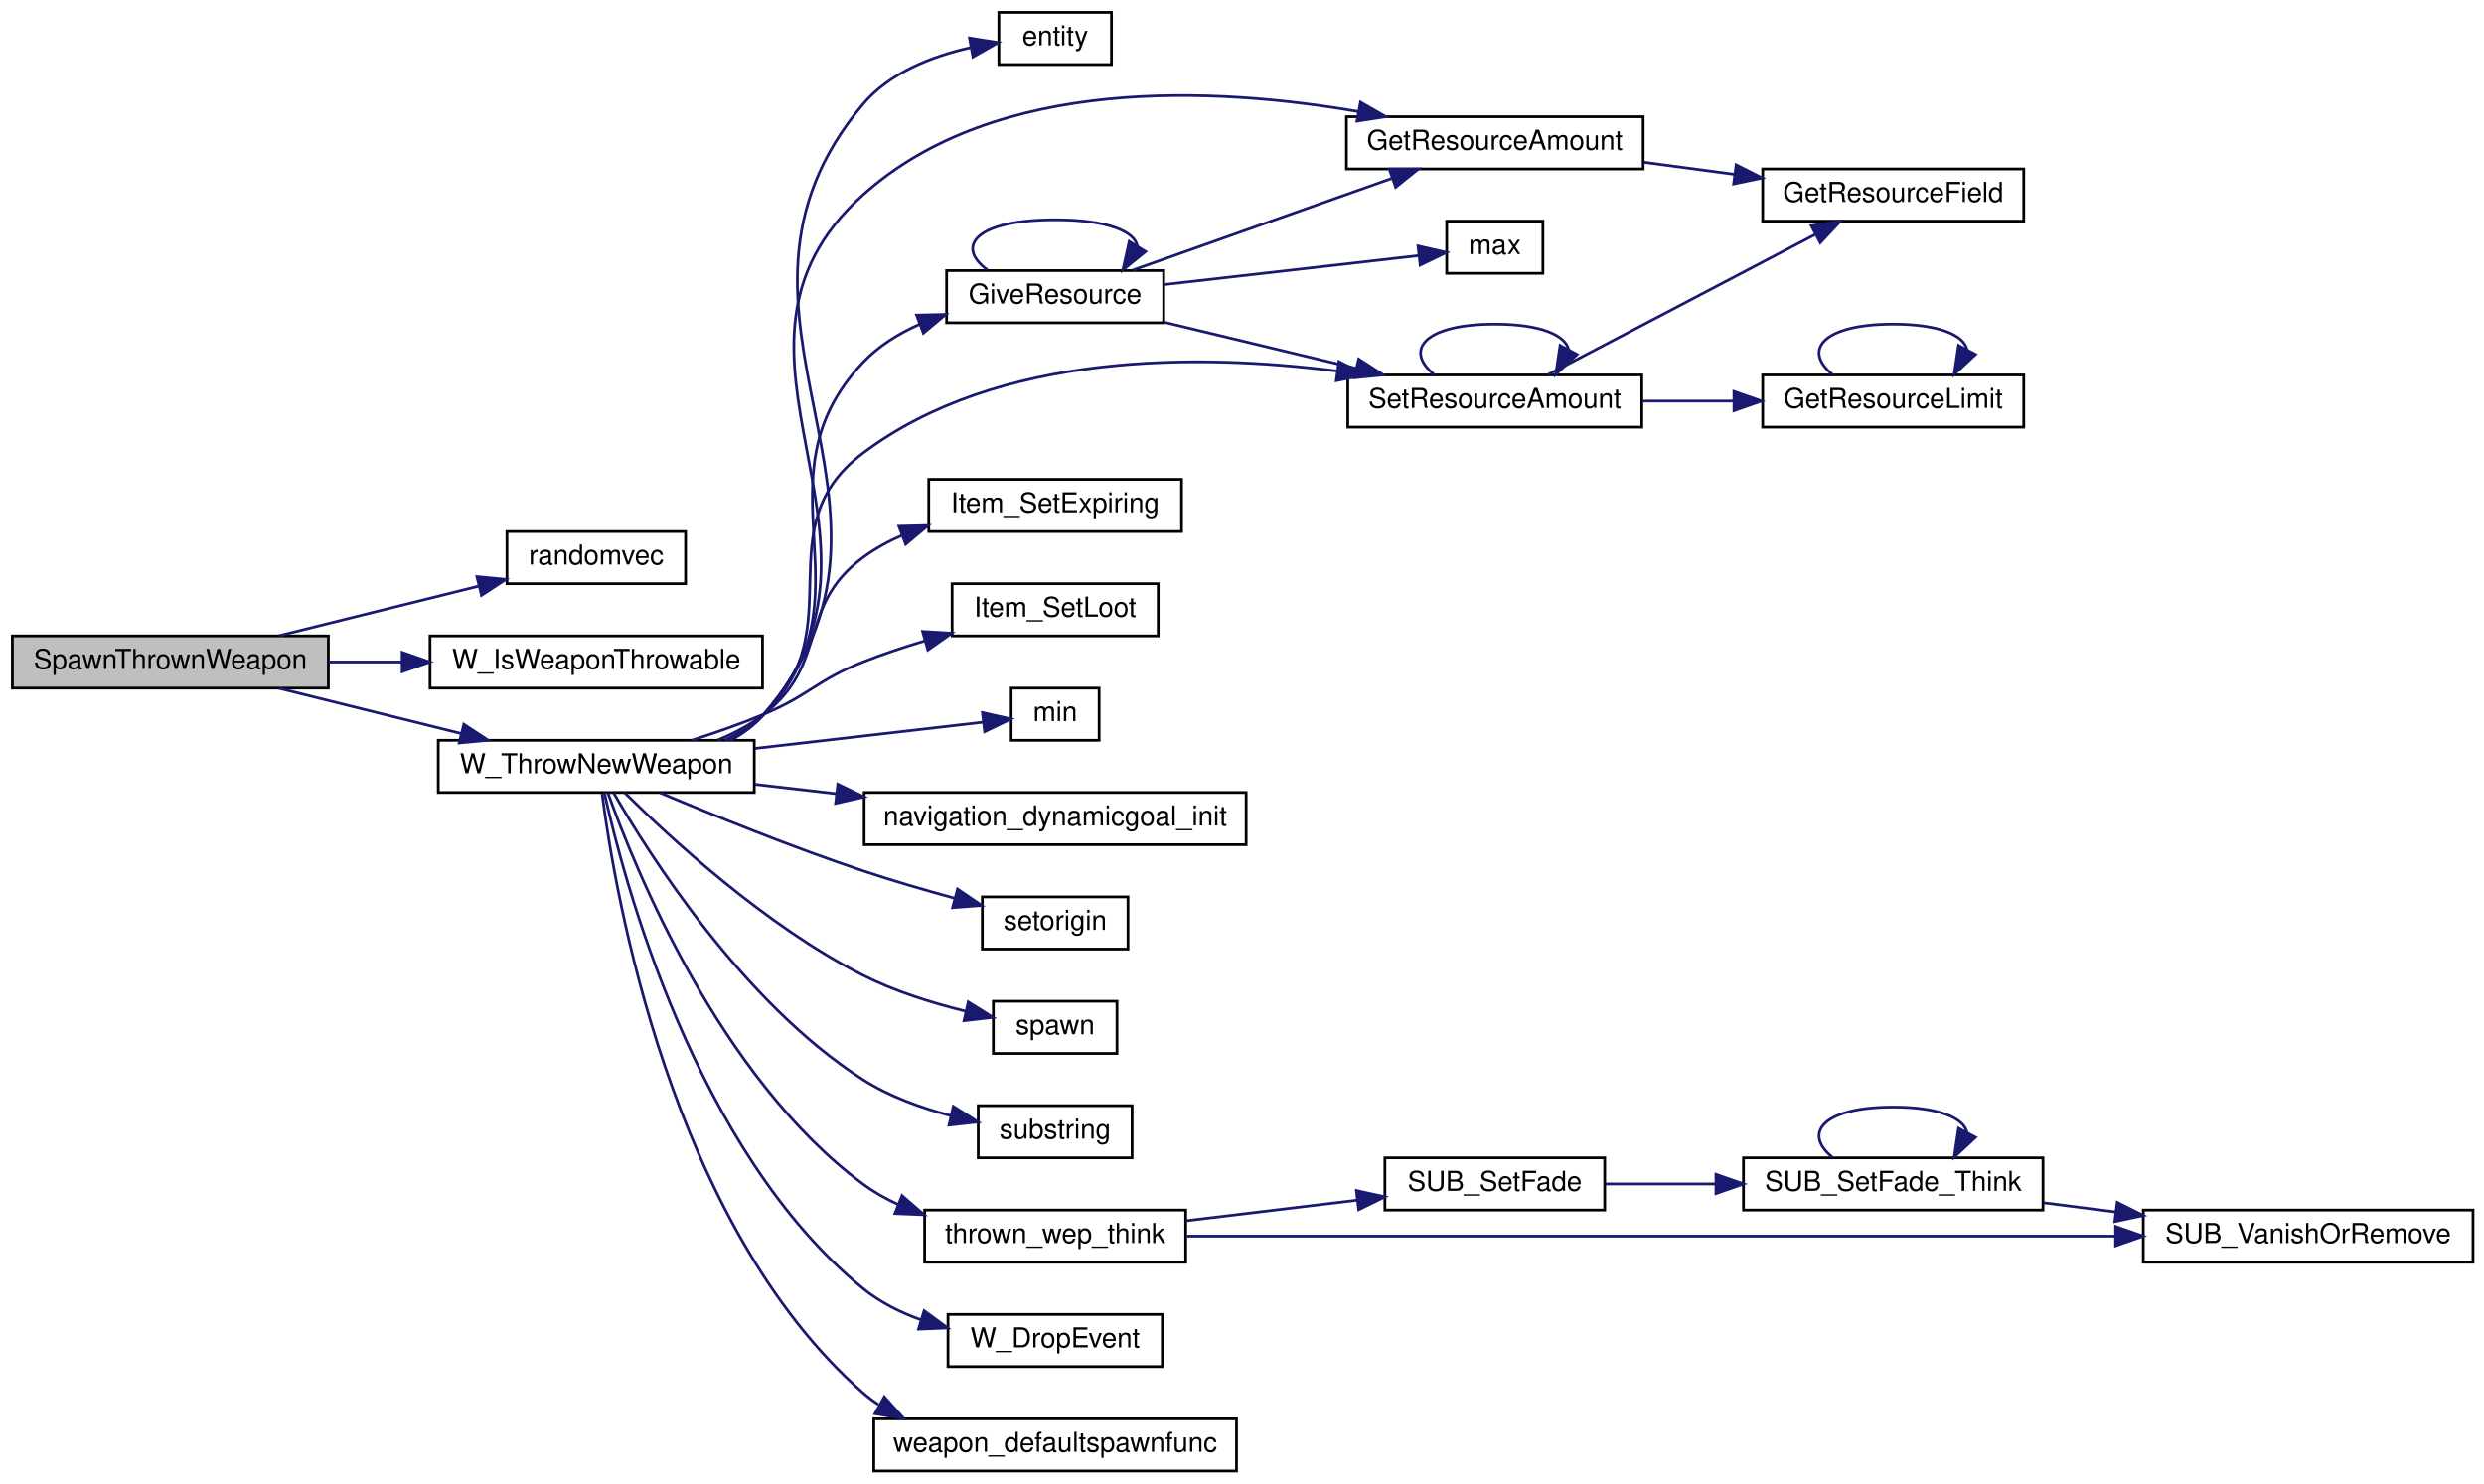
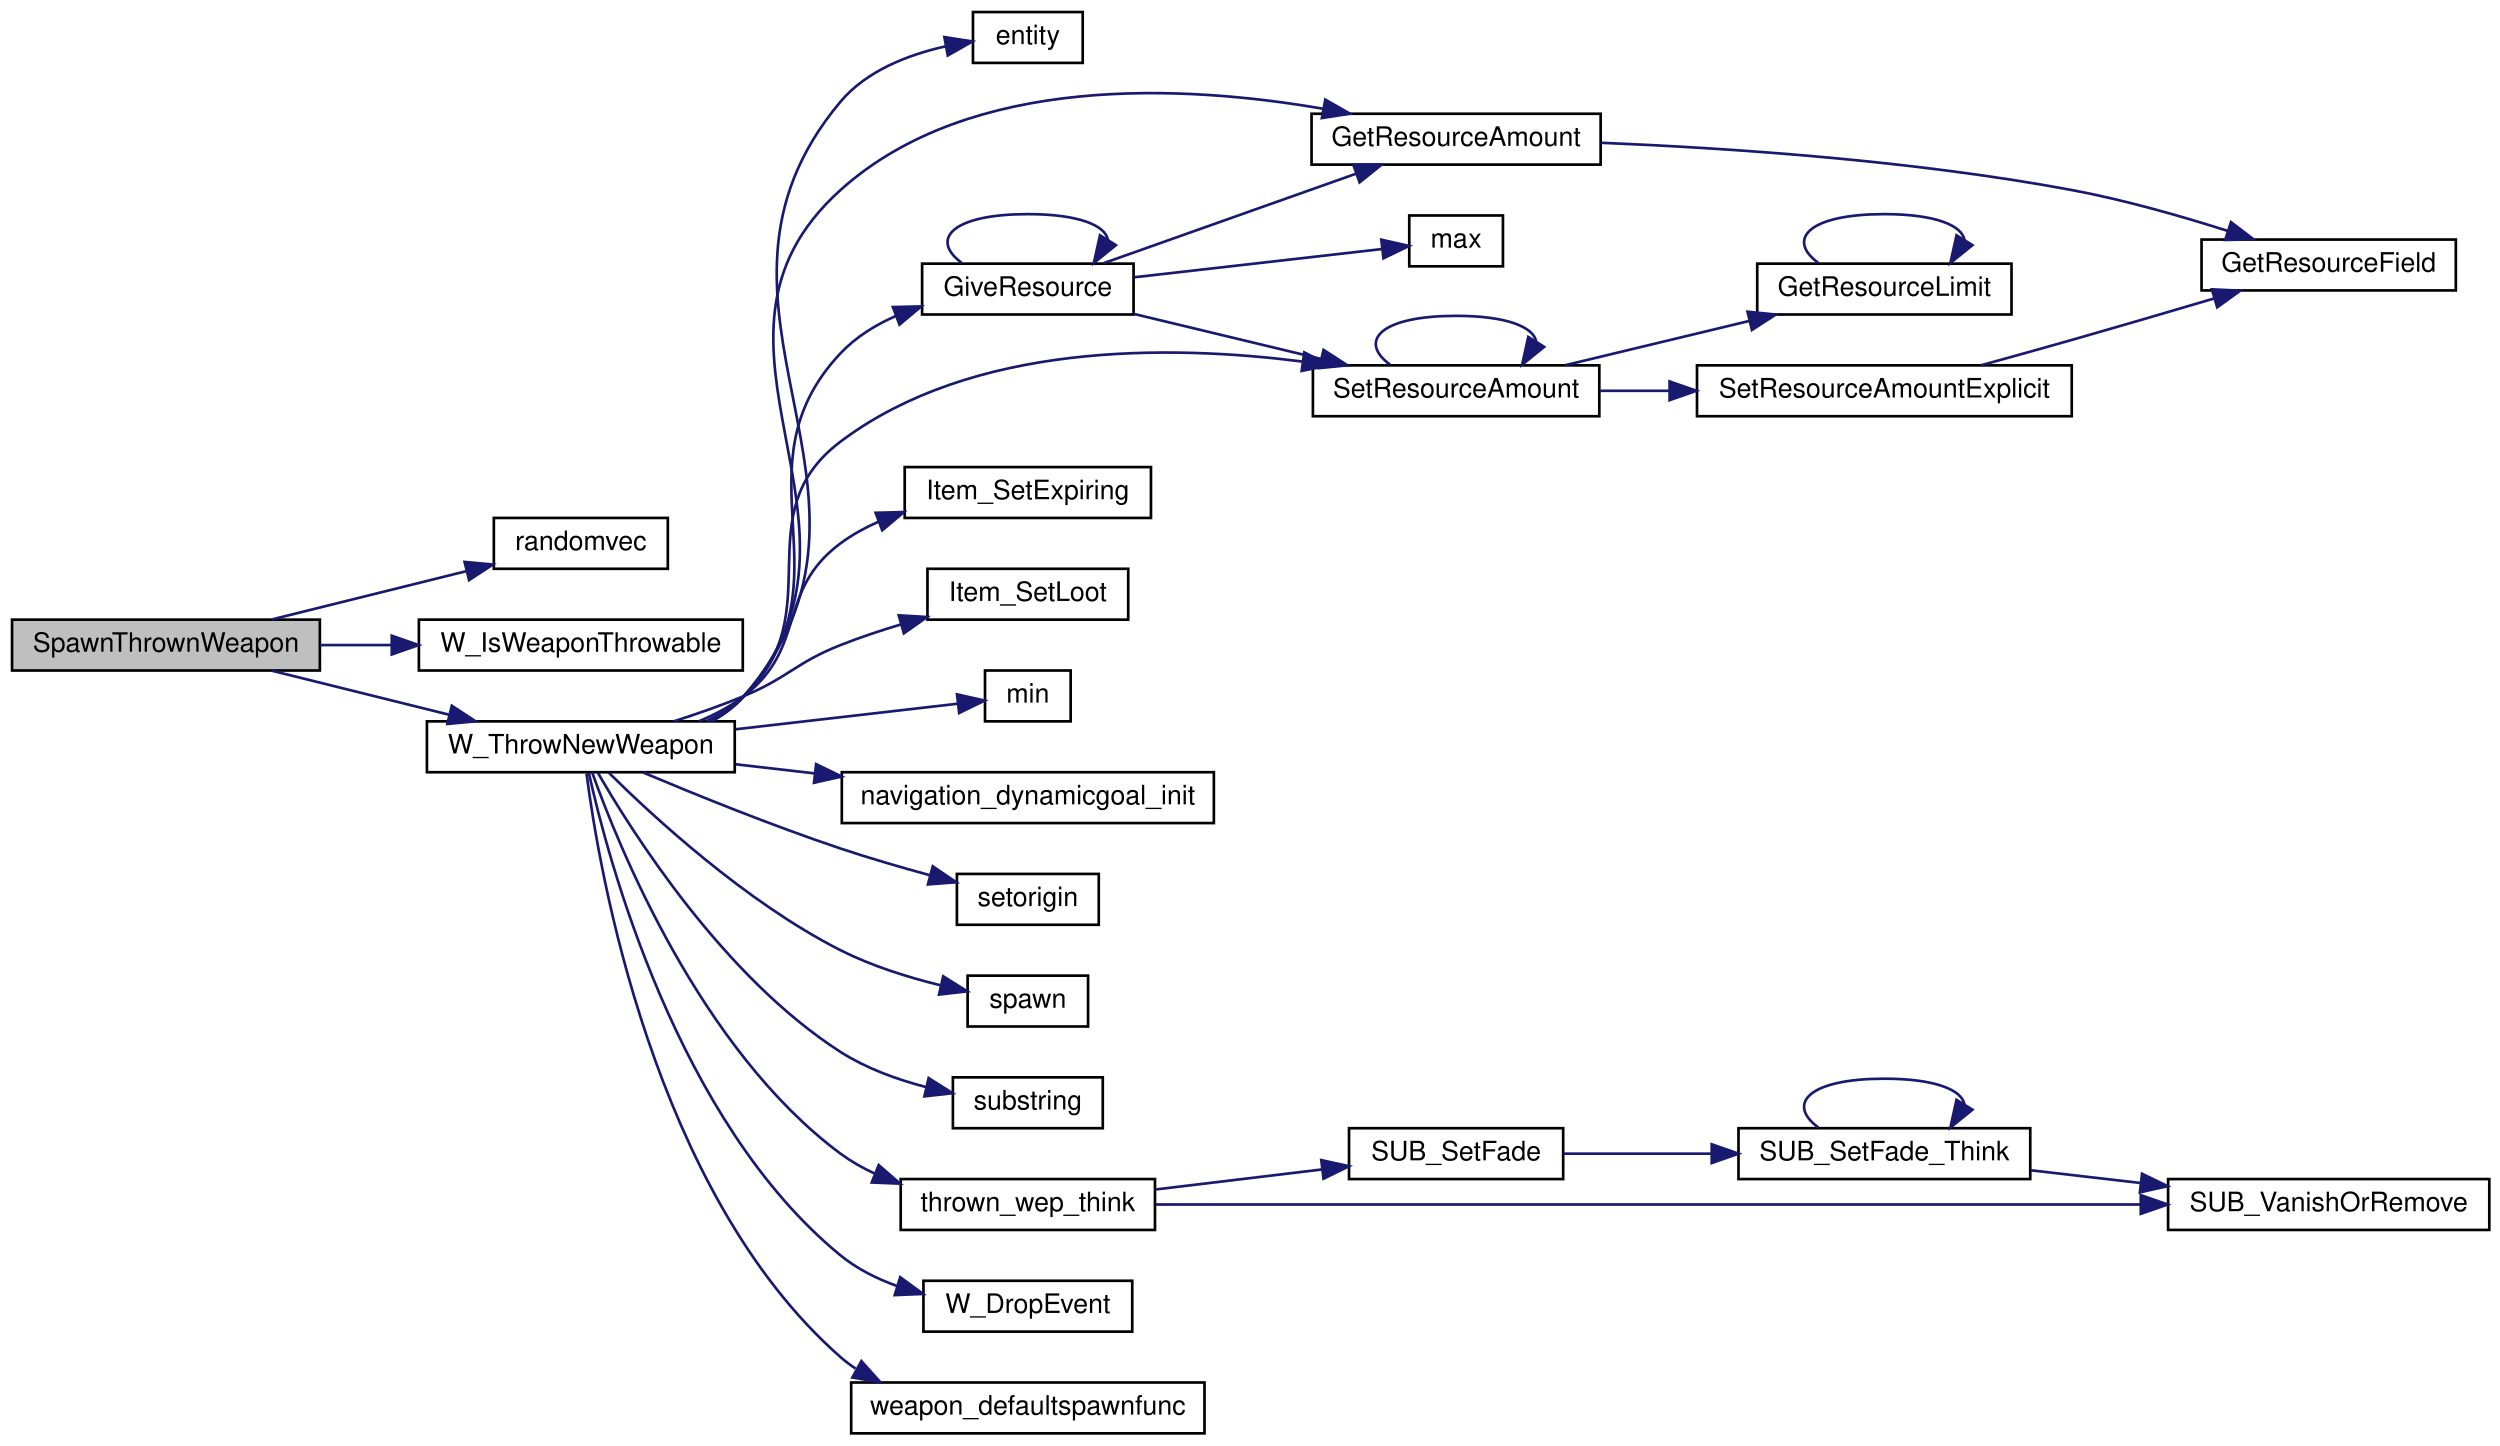
- <svg xmlns="http://www.w3.org/2000/svg" xmlns:xlink="http://www.w3.org/1999/xlink" width="904pt" height="540pt" viewBox="0.00 0.00 904.00 540.00">
+ <svg xmlns="http://www.w3.org/2000/svg" xmlns:xlink="http://www.w3.org/1999/xlink" width="934pt" height="540pt" viewBox="0.00 0.00 934.00 540.00">
  <g id="graph0" class="graph" transform="scale(1 1) rotate(0) translate(4 536)">
    <g id="node1" class="node">
      <polygon fill="#bfbfbf" stroke="black" points="0.5,-285.5 0.5,-304.5 115.5,-304.5 115.5,-285.5 0.5,-285.5" />
      <text text-anchor="middle" x="58" y="-292.5" font-family="Helvetica,sans-Serif" font-size="10.00">SpawnThrownWeapon</text>
    </g>
    <g id="node2" class="node">
      <g id="a_node2">
        <a xlink:href="../../d8/de2/menudefs_8qc.html#aa156cc8dd51c39572de799ab8a0dd8d0" target="_top" xlink:title="randomvec">
          <polygon fill="none" stroke="black" points="180.5,-323.5 180.5,-342.5 245.5,-342.5 245.5,-323.5 180.5,-323.5" />
          <text text-anchor="middle" x="213" y="-330.5" font-family="Helvetica,sans-Serif" font-size="10.00">randomvec</text>
        </a>
      </g>
    </g>
    <g id="edge1" class="edge">
      <path fill="none" stroke="midnightblue" d="M97.608,-304.589C119.718,-310.08 147.476,-316.974 170.111,-322.596" />
      <polygon fill="midnightblue" stroke="midnightblue" points="169.564,-326.067 180.112,-325.08 171.251,-319.273 169.564,-326.067" />
    </g>
    <g id="node3" class="node">
      <g id="a_node3">
        <a xlink:href="../../df/d64/throwing_8qc.html#a778182823de27a000b41c8d47963036d" target="_top" xlink:title="W_IsWeaponThrowable">
          <polygon fill="none" stroke="black" points="152.5,-285.5 152.5,-304.5 273.5,-304.5 273.5,-285.5 152.5,-285.5" />
          <text text-anchor="middle" x="213" y="-292.5" font-family="Helvetica,sans-Serif" font-size="10.00">W_IsWeaponThrowable</text>
        </a>
      </g>
    </g>
    <g id="edge2" class="edge">
      <path fill="none" stroke="midnightblue" d="M115.537,-295C124.258,-295 133.35,-295 142.317,-295" />
      <polygon fill="midnightblue" stroke="midnightblue" points="142.361,-298.5 152.361,-295 142.361,-291.5 142.361,-298.5" />
    </g>
    <g id="node4" class="node">
      <g id="a_node4">
        <a xlink:href="../../df/d64/throwing_8qc.html#a3a83102430c0c61efd16d46333790dd4" target="_top" xlink:title="W_ThrowNewWeapon">
          <polygon fill="none" stroke="black" points="155.5,-247.5 155.5,-266.5 270.5,-266.5 270.5,-247.5 155.5,-247.5" />
          <text text-anchor="middle" x="213" y="-254.5" font-family="Helvetica,sans-Serif" font-size="10.00">W_ThrowNewWeapon</text>
        </a>
      </g>
    </g>
    <g id="edge3" class="edge">
      <path fill="none" stroke="midnightblue" d="M97.608,-285.411C117.707,-280.419 142.475,-274.268 163.819,-268.967" />
      <polygon fill="midnightblue" stroke="midnightblue" points="164.808,-272.327 173.669,-266.52 163.12,-265.534 164.808,-272.327" />
    </g>
    <g id="node5" class="node">
      <g id="a_node5">
        <a xlink:href="../../d4/d0c/csprogsdefs_8qc.html#acbb54a239d76062465dccbc6a6c6e464" target="_top" xlink:title="entity">
          <polygon fill="none" stroke="black" points="359.5,-512.5 359.5,-531.5 400.5,-531.5 400.5,-512.5 359.5,-512.5" />
          <text text-anchor="middle" x="380" y="-519.5" font-family="Helvetica,sans-Serif" font-size="10.00">entity</text>
        </a>
      </g>
    </g>
    <g id="edge4" class="edge">
      <path fill="none" stroke="midnightblue" d="M261.963,-266.543C266.496,-269.014 270.643,-272.114 274,-276 339.339,-351.643 245.728,-421.448 310,-498 319.683,-509.533 335.227,-515.531 349.112,-518.647" />
      <polygon fill="midnightblue" stroke="midnightblue" points="348.815,-522.151 359.283,-520.512 350.078,-515.266 348.815,-522.151" />
    </g>
    <g id="node6" class="node">
      <g id="a_node6">
        <a xlink:href="../../d5/d09/resources_8qc.html#a41987053c5ea9c2c1c31b808887845e9" target="_top" xlink:title="Returns the current amount of resource the given entity has. ">
          <polygon fill="none" stroke="black" points="486,-474.5 486,-493.5 594,-493.5 594,-474.5 486,-474.5" />
          <text text-anchor="middle" x="540" y="-481.5" font-family="Helvetica,sans-Serif" font-size="10.00">GetResourceAmount</text>
        </a>
      </g>
    </g>
    <g id="edge5" class="edge">
      <path fill="none" stroke="midnightblue" d="M261.857,-266.636C266.41,-269.09 270.59,-272.16 274,-276 330.78,-339.938 246.433,-407.805 310,-465 358.655,-508.777 439,-504.247 490.434,-495.347" />
      <polygon fill="midnightblue" stroke="midnightblue" points="491.119,-498.78 500.317,-493.522 489.848,-491.896 491.119,-498.78" />
    </g>
    <g id="node8" class="node">
      <g id="a_node8">
        <a xlink:href="../../d5/d09/resources_8qc.html#a88f207f357349ddd4d1f32b85d0c3f57" target="_top" xlink:title="Gives an entity some resource. ">
          <polygon fill="none" stroke="black" points="340.5,-418.5 340.5,-437.5 419.5,-437.5 419.5,-418.5 340.5,-418.5" />
          <text text-anchor="middle" x="380" y="-425.5" font-family="Helvetica,sans-Serif" font-size="10.00">GiveResource</text>
        </a>
      </g>
    </g>
    <g id="edge7" class="edge">
      <path fill="none" stroke="midnightblue" d="M260.943,-266.633C265.78,-269.083 270.276,-272.153 274,-276 315.103,-318.461 269.497,-360.967 310,-404 315.686,-410.041 322.97,-414.561 330.665,-417.944" />
      <polygon fill="midnightblue" stroke="midnightblue" points="329.584,-421.277 340.175,-421.532 332.054,-414.728 329.584,-421.277" />
    </g>
    <g id="node10" class="node">
      <g id="a_node10">
        <a xlink:href="../../d5/d09/resources_8qc.html#aeb1e1a4f093400cfefbf59332798a93d" target="_top" xlink:title="Sets the current amount of resource the given entity will have. ">
          <polygon fill="none" stroke="black" points="486.5,-380.5 486.5,-399.5 593.5,-399.5 593.5,-380.5 486.5,-380.5" />
          <text text-anchor="middle" x="540" y="-387.5" font-family="Helvetica,sans-Serif" font-size="10.00">SetResourceAmount</text>
        </a>
      </g>
    </g>
-     <g id="edge21" class="edge">
+     <g id="edge22" class="edge">
      <path fill="none" stroke="midnightblue" d="M259.716,-266.529C264.946,-268.993 269.872,-272.096 274,-276 306.802,-307.028 273.937,-343.83 310,-371 359.185,-408.056 432.317,-407.332 482.634,-400.916" />
      <polygon fill="midnightblue" stroke="midnightblue" points="483.269,-404.361 492.693,-399.519 482.307,-397.428 483.269,-404.361" />
    </g>
-     <g id="node12" class="node">
-       <g id="a_node12">
+     <g id="node13" class="node">
+       <g id="a_node13">
        <a xlink:href="../../df/def/server_2items_8qc.html#a242ed0408675ef4cae9101d25277c05d" target="_top" xlink:title="Sets the item expiring status (i.e. ">
          <polygon fill="none" stroke="black" points="334,-342.5 334,-361.5 426,-361.5 426,-342.5 334,-342.5" />
          <text text-anchor="middle" x="380" y="-349.5" font-family="Helvetica,sans-Serif" font-size="10.00">Item_SetExpiring</text>
        </a>
      </g>
    </g>
-     <g id="edge16" class="edge">
+     <g id="edge17" class="edge">
      <path fill="none" stroke="midnightblue" d="M257.151,-266.569C263.158,-269.037 268.982,-272.129 274,-276 297.724,-294.302 285.933,-315.152 310,-333 314.366,-336.238 319.256,-338.924 324.361,-341.153" />
      <polygon fill="midnightblue" stroke="midnightblue" points="323.128,-344.428 333.719,-344.69 325.603,-337.88 323.128,-344.428" />
    </g>
-     <g id="node13" class="node">
-       <g id="a_node13">
+     <g id="node14" class="node">
+       <g id="a_node14">
        <a xlink:href="../../df/def/server_2items_8qc.html#a95b5587513272c12b9d401ba026d7550" target="_top" xlink:title="Sets the item loot status. ">
          <polygon fill="none" stroke="black" points="342.5,-304.5 342.5,-323.5 417.5,-323.5 417.5,-304.5 342.5,-304.5" />
          <text text-anchor="middle" x="380" y="-311.5" font-family="Helvetica,sans-Serif" font-size="10.00">Item_SetLoot</text>
        </a>
      </g>
    </g>
-     <g id="edge17" class="edge">
+     <g id="edge18" class="edge">
      <path fill="none" stroke="midnightblue" d="M247.706,-266.509C256.385,-269.273 265.633,-272.501 274,-276 290.691,-282.981 293.18,-288.337 310,-295 317.149,-297.832 324.873,-300.405 332.477,-302.678" />
      <polygon fill="midnightblue" stroke="midnightblue" points="331.769,-306.116 342.346,-305.492 333.688,-299.384 331.769,-306.116" />
    </g>
-     <g id="node14" class="node">
-       <g id="a_node14">
+     <g id="node15" class="node">
+       <g id="a_node15">
        <a xlink:href="../../d8/de2/menudefs_8qc.html#ab2ad6bdb33b4334fec83db0418cf72df" target="_top" xlink:title="min">
          <polygon fill="none" stroke="black" points="364,-266.5 364,-285.5 396,-285.5 396,-266.5 364,-266.5" />
          <text text-anchor="middle" x="380" y="-273.5" font-family="Helvetica,sans-Serif" font-size="10.00">min</text>
        </a>
      </g>
    </g>
-     <g id="edge18" class="edge">
+     <g id="edge19" class="edge">
      <path fill="none" stroke="midnightblue" d="M270.784,-263.539C299.014,-266.789 331.708,-270.554 353.709,-273.088" />
      <polygon fill="midnightblue" stroke="midnightblue" points="353.537,-276.591 363.872,-274.258 354.338,-269.637 353.537,-276.591" />
    </g>
-     <g id="node15" class="node">
-       <g id="a_node15">
+     <g id="node16" class="node">
+       <g id="a_node16">
        <a xlink:href="../../db/d15/api_8qh.html#a7ee208dfaf077cf2c6ef10818b975fd9" target="_top" xlink:title="navigation_dynamicgoal_init">
          <polygon fill="none" stroke="black" points="310.5,-228.5 310.5,-247.5 449.5,-247.5 449.5,-228.5 310.5,-228.5" />
          <text text-anchor="middle" x="380" y="-235.5" font-family="Helvetica,sans-Serif" font-size="10.00">navigation_dynamicgoal_init</text>
        </a>
      </g>
    </g>
-     <g id="edge19" class="edge">
+     <g id="edge20" class="edge">
      <path fill="none" stroke="midnightblue" d="M270.784,-250.461C280.362,-249.358 290.454,-248.196 300.468,-247.043" />
      <polygon fill="midnightblue" stroke="midnightblue" points="300.9,-250.517 310.434,-245.895 300.1,-243.562 300.9,-250.517" />
    </g>
-     <g id="node16" class="node">
-       <g id="a_node16">
+     <g id="node17" class="node">
+       <g id="a_node17">
        <a xlink:href="../../d5/dff/ent__cs_8qc.html#ac459a724c1fe031c6658fff554b12ea8" target="_top" xlink:title="setorigin">
          <polygon fill="none" stroke="black" points="353.5,-190.5 353.5,-209.5 406.5,-209.5 406.5,-190.5 353.5,-190.5" />
          <text text-anchor="middle" x="380" y="-197.5" font-family="Helvetica,sans-Serif" font-size="10.00">setorigin</text>
        </a>
      </g>
    </g>
-     <g id="edge20" class="edge">
+     <g id="edge21" class="edge">
      <path fill="none" stroke="midnightblue" d="M236.247,-247.399C255.544,-239.264 284.331,-227.586 310,-219 320.715,-215.416 332.525,-211.98 343.299,-209.04" />
      <polygon fill="midnightblue" stroke="midnightblue" points="344.484,-212.347 353.242,-206.385 342.677,-205.584 344.484,-212.347" />
    </g>
-     <g id="node17" class="node">
-       <g id="a_node17">
+     <g id="node18" class="node">
+       <g id="a_node18">
        <a xlink:href="../../d8/de2/menudefs_8qc.html#a60338c2153150633178af678cf3ca57c" target="_top" xlink:title="spawn">
          <polygon fill="none" stroke="black" points="357.5,-152.5 357.5,-171.5 402.5,-171.5 402.5,-152.5 357.5,-152.5" />
          <text text-anchor="middle" x="380" y="-159.5" font-family="Helvetica,sans-Serif" font-size="10.00">spawn</text>
        </a>
      </g>
    </g>
-     <g id="edge22" class="edge">
+     <g id="edge23" class="edge">
      <path fill="none" stroke="midnightblue" d="M223.436,-247.33C239.663,-231.241 274.544,-198.973 310,-181 321.572,-175.134 335.182,-170.892 347.244,-167.926" />
      <polygon fill="midnightblue" stroke="midnightblue" points="348.373,-171.259 357.354,-165.638 346.829,-164.431 348.373,-171.259" />
    </g>
-     <g id="node18" class="node">
-       <g id="a_node18">
+     <g id="node19" class="node">
+       <g id="a_node19">
        <a xlink:href="../../d8/de2/menudefs_8qc.html#a40f6c65c8bbcfa51df783f2809a2502b" target="_top" xlink:title="substring">
          <polygon fill="none" stroke="black" points="352,-114.5 352,-133.5 408,-133.5 408,-114.5 352,-114.5" />
          <text text-anchor="middle" x="380" y="-121.5" font-family="Helvetica,sans-Serif" font-size="10.00">substring</text>
        </a>
      </g>
    </g>
-     <g id="edge23" class="edge">
+     <g id="edge24" class="edge">
      <path fill="none" stroke="midnightblue" d="M219.326,-247.36C232.002,-225.333 266.209,-171.056 310,-143 319.612,-136.842 331.212,-132.657 342.135,-129.821" />
      <polygon fill="midnightblue" stroke="midnightblue" points="342.936,-133.228 351.899,-127.579 341.37,-126.406 342.936,-133.228" />
    </g>
-     <g id="node19" class="node">
-       <g id="a_node19">
+     <g id="node20" class="node">
+       <g id="a_node20">
        <a xlink:href="../../df/d64/throwing_8qc.html#a4f3e2059bf4df2dedf5cce1c3e2350fa" target="_top" xlink:title="thrown_wep_think">
          <polygon fill="none" stroke="black" points="332.5,-76.5 332.5,-95.5 427.5,-95.5 427.5,-76.5 332.5,-76.5" />
          <text text-anchor="middle" x="380" y="-83.5" font-family="Helvetica,sans-Serif" font-size="10.00">thrown_wep_think</text>
        </a>
      </g>
    </g>
-     <g id="edge24" class="edge">
+     <g id="edge25" class="edge">
      <path fill="none" stroke="midnightblue" d="M217.221,-247.44C226.775,-220.578 257.604,-143.856 310,-105 313.911,-102.1 318.241,-99.642 322.771,-97.56" />
      <polygon fill="midnightblue" stroke="midnightblue" points="324.273,-100.729 332.279,-93.79 321.693,-94.222 324.273,-100.729" />
    </g>
-     <g id="node23" class="node">
-       <g id="a_node23">
+     <g id="node24" class="node">
+       <g id="a_node24">
        <a xlink:href="../../d5/de0/weaponsystem_8qc.html#a247df313dc346cd128c991a289157b06" target="_top" xlink:title="W_DropEvent">
          <polygon fill="none" stroke="black" points="341,-38.5 341,-57.5 419,-57.5 419,-38.5 341,-38.5" />
          <text text-anchor="middle" x="380" y="-45.5" font-family="Helvetica,sans-Serif" font-size="10.00">W_DropEvent</text>
        </a>
      </g>
    </g>
-     <g id="edge30" class="edge">
+     <g id="edge31" class="edge">
      <path fill="none" stroke="midnightblue" d="M215.962,-247.38C222.833,-216.206 248.793,-117.088 310,-67 316.153,-61.965 323.54,-58.26 331.161,-55.535" />
      <polygon fill="midnightblue" stroke="midnightblue" points="332.316,-58.842 340.863,-52.58 330.277,-52.145 332.316,-58.842" />
    </g>
-     <g id="node24" class="node">
-       <g id="a_node24">
+     <g id="node25" class="node">
+       <g id="a_node25">
        <a xlink:href="../../d5/d26/server_2defs_8qh.html#a60096e5c98b3b608470b6130fce0b405" target="_top" xlink:title="weapon_defaultspawnfunc">
          <polygon fill="none" stroke="black" points="314,-0.5 314,-19.5 446,-19.5 446,-0.5 314,-0.5" />
          <text text-anchor="middle" x="380" y="-7.5" font-family="Helvetica,sans-Serif" font-size="10.00">weapon_defaultspawnfunc</text>
        </a>
      </g>
    </g>
-     <g id="edge31" class="edge">
+     <g id="edge32" class="edge">
      <path fill="none" stroke="midnightblue" d="M215.129,-247.019C219.682,-211.558 239.962,-90.489 310,-29 311.783,-27.435 313.684,-25.997 315.675,-24.677" />
      <polygon fill="midnightblue" stroke="midnightblue" points="317.819,-27.493 324.898,-19.61 314.449,-21.358 317.819,-27.493" />
    </g>
    <g id="node7" class="node">
      <g id="a_node7">
        <a xlink:href="../../d5/d09/resources_8qc.html#a71dd6195c49049c92fe8bd28377ea1cf" target="_top" xlink:title="Converts resource type (a RESOURCE_* constant) to entity field. ">
-           <polygon fill="none" stroke="black" points="637.5,-455.5 637.5,-474.5 732.5,-474.5 732.5,-455.5 637.5,-455.5" />
-           <text text-anchor="middle" x="685" y="-462.5" font-family="Helvetica,sans-Serif" font-size="10.00">GetResourceField</text>
+           <polygon fill="none" stroke="black" points="818.5,-427.5 818.5,-446.5 913.5,-446.5 913.5,-427.5 818.5,-427.5" />
+           <text text-anchor="middle" x="866" y="-434.5" font-family="Helvetica,sans-Serif" font-size="10.00">GetResourceField</text>
        </a>
      </g>
    </g>
    <g id="edge6" class="edge">
-       <path fill="none" stroke="midnightblue" d="M594.248,-476.925C604.959,-475.502 616.256,-474.001 627.087,-472.562" />
-       <polygon fill="midnightblue" stroke="midnightblue" points="627.842,-475.992 637.294,-471.206 626.92,-469.053 627.842,-475.992" />
+       <path fill="none" stroke="midnightblue" d="M594.162,-482.654C640.838,-480.747 710.393,-476.136 770,-465 789.498,-461.357 810.714,-455.312 828.141,-449.769" />
+       <polygon fill="midnightblue" stroke="midnightblue" points="829.496,-453.008 837.922,-446.585 827.33,-446.352 829.496,-453.008" />
    </g>
    <g id="edge8" class="edge">
      <path fill="none" stroke="midnightblue" d="M408.161,-437.627C434.207,-446.858 473.712,-460.86 502.498,-471.063" />
      <polygon fill="midnightblue" stroke="midnightblue" points="501.599,-474.457 512.193,-474.499 503.937,-467.859 501.599,-474.457" />
    </g>
    <g id="edge9" class="edge">
      <path fill="none" stroke="midnightblue" d="M355.339,-437.757C343.342,-446.565 351.562,-456 380,-456 399.106,-456 409.086,-451.741 409.94,-446.275" />
      <polygon fill="midnightblue" stroke="midnightblue" points="412.904,-444.413 404.661,-437.757 406.954,-448.101 412.904,-444.413" />
    </g>
    <g id="node9" class="node">
      <g id="a_node9">
        <a xlink:href="../../d8/de2/menudefs_8qc.html#aebeeec7a2529f36483e14f76b1871271" target="_top" xlink:title="max">
          <polygon fill="none" stroke="black" points="522.5,-436.5 522.5,-455.5 557.5,-455.5 557.5,-436.5 522.5,-436.5" />
          <text text-anchor="middle" x="540" y="-443.5" font-family="Helvetica,sans-Serif" font-size="10.00">max</text>
        </a>
      </g>
    </g>
    <g id="edge10" class="edge">
      <path fill="none" stroke="midnightblue" d="M419.651,-432.403C448.429,-435.682 486.972,-440.073 512.371,-442.966" />
      <polygon fill="midnightblue" stroke="midnightblue" points="512.053,-446.453 522.385,-444.107 512.846,-439.498 512.053,-446.453" />
    </g>
    <g id="edge11" class="edge">
      <path fill="none" stroke="midnightblue" d="M419.651,-418.704C440.74,-413.632 467.074,-407.299 489.635,-401.873" />
      <polygon fill="midnightblue" stroke="midnightblue" points="490.47,-405.272 499.374,-399.53 488.833,-398.466 490.47,-405.272" />
    </g>
-     <g id="edge12" class="edge">
-       <path fill="none" stroke="midnightblue" d="M559.402,-399.651C584.071,-412.59 628.06,-435.661 656.623,-450.642" />
-       <polygon fill="midnightblue" stroke="midnightblue" points="655.187,-453.84 665.669,-455.386 658.438,-447.641 655.187,-453.84" />
-     </g>
-     <g id="edge15" class="edge">
-       <path fill="none" stroke="midnightblue" d="M517.805,-399.757C507.008,-408.565 514.406,-418 540,-418 556.796,-418 565.756,-413.937 566.879,-408.654" />
-       <polygon fill="midnightblue" stroke="midnightblue" points="569.951,-406.975 562.195,-399.757 563.757,-410.236 569.951,-406.975" />
+     <g id="edge14" class="edge">
+       <path fill="none" stroke="midnightblue" d="M515.339,-399.757C503.342,-408.565 511.562,-418 540,-418 559.106,-418 569.086,-413.741 569.94,-408.275" />
+       <polygon fill="midnightblue" stroke="midnightblue" points="572.904,-406.413 564.661,-399.757 566.954,-410.101 572.904,-406.413" />
    </g>
    <g id="node11" class="node">
      <g id="a_node11">
        <a xlink:href="../../d5/d09/resources_8qc.html#af36a97298b550267aad36794d0f66c0f" target="_top" xlink:title="Returns the maximum amount of the given resource. ">
-           <polygon fill="none" stroke="black" points="637.5,-380.5 637.5,-399.5 732.5,-399.5 732.5,-380.5 637.5,-380.5" />
-           <text text-anchor="middle" x="685" y="-387.5" font-family="Helvetica,sans-Serif" font-size="10.00">GetResourceLimit</text>
-         </a>
-       </g>
+           <polygon fill="none" stroke="black" points="652.5,-418.5 652.5,-437.5 747.5,-437.5 747.5,-418.5 652.5,-418.5" />
+           <text text-anchor="middle" x="700" y="-425.5" font-family="Helvetica,sans-Serif" font-size="10.00">GetResourceLimit</text>
+         </a>
+       </g>
+     </g>
+     <g id="edge12" class="edge">
+       <path fill="none" stroke="midnightblue" d="M580.87,-399.589C601.72,-404.604 627.435,-410.788 649.543,-416.105" />
+       <polygon fill="midnightblue" stroke="midnightblue" points="648.875,-419.544 659.417,-418.48 650.512,-412.739 648.875,-419.544" />
+     </g>
+     <g id="node12" class="node">
+       <g id="a_node12">
+         <a xlink:href="../../d5/d09/resources_8qc.html#a23a90e7288eaba490cdcc7941274f254" target="_top" xlink:title="Sets the resource amount of an entity without calling any hooks. ">
+           <polygon fill="none" stroke="black" points="630,-380.5 630,-399.5 770,-399.5 770,-380.5 630,-380.5" />
+           <text text-anchor="middle" x="700" y="-387.5" font-family="Helvetica,sans-Serif" font-size="10.00">SetResourceAmountExplicit</text>
+         </a>
+       </g>
+     </g>
+     <g id="edge15" class="edge">
+       <path fill="none" stroke="midnightblue" d="M593.612,-390C601.935,-390 610.7,-390 619.474,-390" />
+       <polygon fill="midnightblue" stroke="midnightblue" points="619.751,-393.5 629.751,-390 619.751,-386.5 619.751,-393.5" />
    </g>
    <g id="edge13" class="edge">
-       <path fill="none" stroke="midnightblue" d="M593.842,-390C604.574,-390 615.909,-390 626.784,-390" />
-       <polygon fill="midnightblue" stroke="midnightblue" points="627.036,-393.5 637.036,-390 627.036,-386.5 627.036,-393.5" />
-     </g>
-     <g id="edge14" class="edge">
-       <path fill="none" stroke="midnightblue" d="M662.805,-399.757C652.008,-408.565 659.406,-418 685,-418 701.796,-418 710.756,-413.937 711.879,-408.654" />
-       <polygon fill="midnightblue" stroke="midnightblue" points="714.951,-406.975 707.195,-399.757 708.757,-410.236 714.951,-406.975" />
-     </g>
-     <g id="node20" class="node">
-       <g id="a_node20">
+       <path fill="none" stroke="midnightblue" d="M675.339,-437.757C663.342,-446.565 671.562,-456 700,-456 719.106,-456 729.086,-451.741 729.94,-446.275" />
+       <polygon fill="midnightblue" stroke="midnightblue" points="732.904,-444.413 724.661,-437.757 726.954,-448.101 732.904,-444.413" />
+     </g>
+     <g id="edge16" class="edge">
+       <path fill="none" stroke="midnightblue" d="M736.136,-399.544C747.004,-402.532 759.007,-405.867 770,-409 787.391,-413.957 806.527,-419.567 823.038,-424.456" />
+       <polygon fill="midnightblue" stroke="midnightblue" points="822.358,-427.905 832.941,-427.396 824.35,-421.195 822.358,-427.905" />
+     </g>
+     <g id="node21" class="node">
+       <g id="a_node21">
        <a xlink:href="../../d2/dc2/subs_8qc.html#aaee12b410e85192641c50f8eeeef532f" target="_top" xlink:title="SUB_SetFade">
          <polygon fill="none" stroke="black" points="500,-95.5 500,-114.5 580,-114.5 580,-95.5 500,-95.5" />
          <text text-anchor="middle" x="540" y="-102.5" font-family="Helvetica,sans-Serif" font-size="10.00">SUB_SetFade</text>
        </a>
      </g>
    </g>
-     <g id="edge25" class="edge">
+     <g id="edge26" class="edge">
      <path fill="none" stroke="midnightblue" d="M427.551,-91.598C447.162,-93.956 470.003,-96.703 489.882,-99.094" />
      <polygon fill="midnightblue" stroke="midnightblue" points="489.629,-102.588 499.976,-100.307 490.465,-95.638 489.629,-102.588" />
    </g>
+     <g id="node23" class="node">
+       <g id="a_node23">
+         <a xlink:href="../../d2/dc2/subs_8qc.html#ad0806fe42eadae7a1a7a48660cbbd755" target="_top" xlink:title="SUB_VanishOrRemove">
+           <polygon fill="none" stroke="black" points="806,-76.5 806,-95.5 926,-95.5 926,-76.5 806,-76.5" />
+           <text text-anchor="middle" x="866" y="-83.5" font-family="Helvetica,sans-Serif" font-size="10.00">SUB_VanishOrRemove</text>
+         </a>
+       </g>
+     </g>
+     <g id="edge30" class="edge">
+       <path fill="none" stroke="midnightblue" d="M427.848,-86C513.514,-86 695.787,-86 795.788,-86" />
+       <polygon fill="midnightblue" stroke="midnightblue" points="795.793,-89.5 805.793,-86 795.793,-82.5 795.793,-89.5" />
+     </g>
    <g id="node22" class="node">
      <g id="a_node22">
-         <a xlink:href="../../d2/dc2/subs_8qc.html#ad0806fe42eadae7a1a7a48660cbbd755" target="_top" xlink:title="SUB_VanishOrRemove">
-           <polygon fill="none" stroke="black" points="776,-76.5 776,-95.5 896,-95.5 896,-76.5 776,-76.5" />
-           <text text-anchor="middle" x="836" y="-83.5" font-family="Helvetica,sans-Serif" font-size="10.00">SUB_VanishOrRemove</text>
-         </a>
-       </g>
+         <a xlink:href="../../d2/dc2/subs_8qc.html#a90e45de578dd2a4e3ea4cbc3c20008b1" target="_top" xlink:title="SUB_SetFade_Think">
+           <polygon fill="none" stroke="black" points="645.5,-95.5 645.5,-114.5 754.5,-114.5 754.5,-95.5 645.5,-95.5" />
+           <text text-anchor="middle" x="700" y="-102.5" font-family="Helvetica,sans-Serif" font-size="10.00">SUB_SetFade_Think</text>
+         </a>
+       </g>
+     </g>
+     <g id="edge27" class="edge">
+       <path fill="none" stroke="midnightblue" d="M580.056,-105C596.711,-105 616.58,-105 635.264,-105" />
+       <polygon fill="midnightblue" stroke="midnightblue" points="635.495,-108.5 645.495,-105 635.495,-101.5 635.495,-108.5" />
+     </g>
+     <g id="edge28" class="edge">
+       <path fill="none" stroke="midnightblue" d="M675.339,-114.757C663.342,-123.565 671.562,-133 700,-133 719.106,-133 729.086,-128.741 729.94,-123.275" />
+       <polygon fill="midnightblue" stroke="midnightblue" points="732.904,-121.413 724.661,-114.757 726.954,-125.101 732.904,-121.413" />
    </g>
    <g id="edge29" class="edge">
-       <path fill="none" stroke="midnightblue" d="M427.876,-86C508.127,-86 672.202,-86 765.705,-86" />
-       <polygon fill="midnightblue" stroke="midnightblue" points="765.915,-89.5 775.915,-86 765.915,-82.5 765.915,-89.5" />
-     </g>
-     <g id="node21" class="node">
-       <g id="a_node21">
-         <a xlink:href="../../d2/dc2/subs_8qc.html#a90e45de578dd2a4e3ea4cbc3c20008b1" target="_top" xlink:title="SUB_SetFade_Think">
-           <polygon fill="none" stroke="black" points="630.5,-95.5 630.5,-114.5 739.5,-114.5 739.5,-95.5 630.5,-95.5" />
-           <text text-anchor="middle" x="685" y="-102.5" font-family="Helvetica,sans-Serif" font-size="10.00">SUB_SetFade_Think</text>
-         </a>
-       </g>
-     </g>
-     <g id="edge26" class="edge">
-       <path fill="none" stroke="midnightblue" d="M580.075,-105C592.464,-105 606.5,-105 620.16,-105" />
-       <polygon fill="midnightblue" stroke="midnightblue" points="620.498,-108.5 630.498,-105 620.498,-101.5 620.498,-108.5" />
-     </g>
-     <g id="edge27" class="edge">
-       <path fill="none" stroke="midnightblue" d="M662.805,-114.757C652.008,-123.565 659.406,-133 685,-133 701.796,-133 710.756,-128.937 711.879,-123.654" />
-       <polygon fill="midnightblue" stroke="midnightblue" points="714.951,-121.975 707.195,-114.757 708.757,-125.236 714.951,-121.975" />
-     </g>
-     <g id="edge28" class="edge">
-       <path fill="none" stroke="midnightblue" d="M739.792,-98.141C748.24,-97.063 757.074,-95.937 765.81,-94.823" />
-       <polygon fill="midnightblue" stroke="midnightblue" points="766.514,-98.261 775.991,-93.525 765.628,-91.318 766.514,-98.261" />
+       <path fill="none" stroke="midnightblue" d="M754.7,-98.779C767.727,-97.269 781.84,-95.634 795.482,-94.054" />
+       <polygon fill="midnightblue" stroke="midnightblue" points="796.265,-97.487 805.796,-92.859 795.459,-90.533 796.265,-97.487" />
    </g>
  </g>
</svg>
